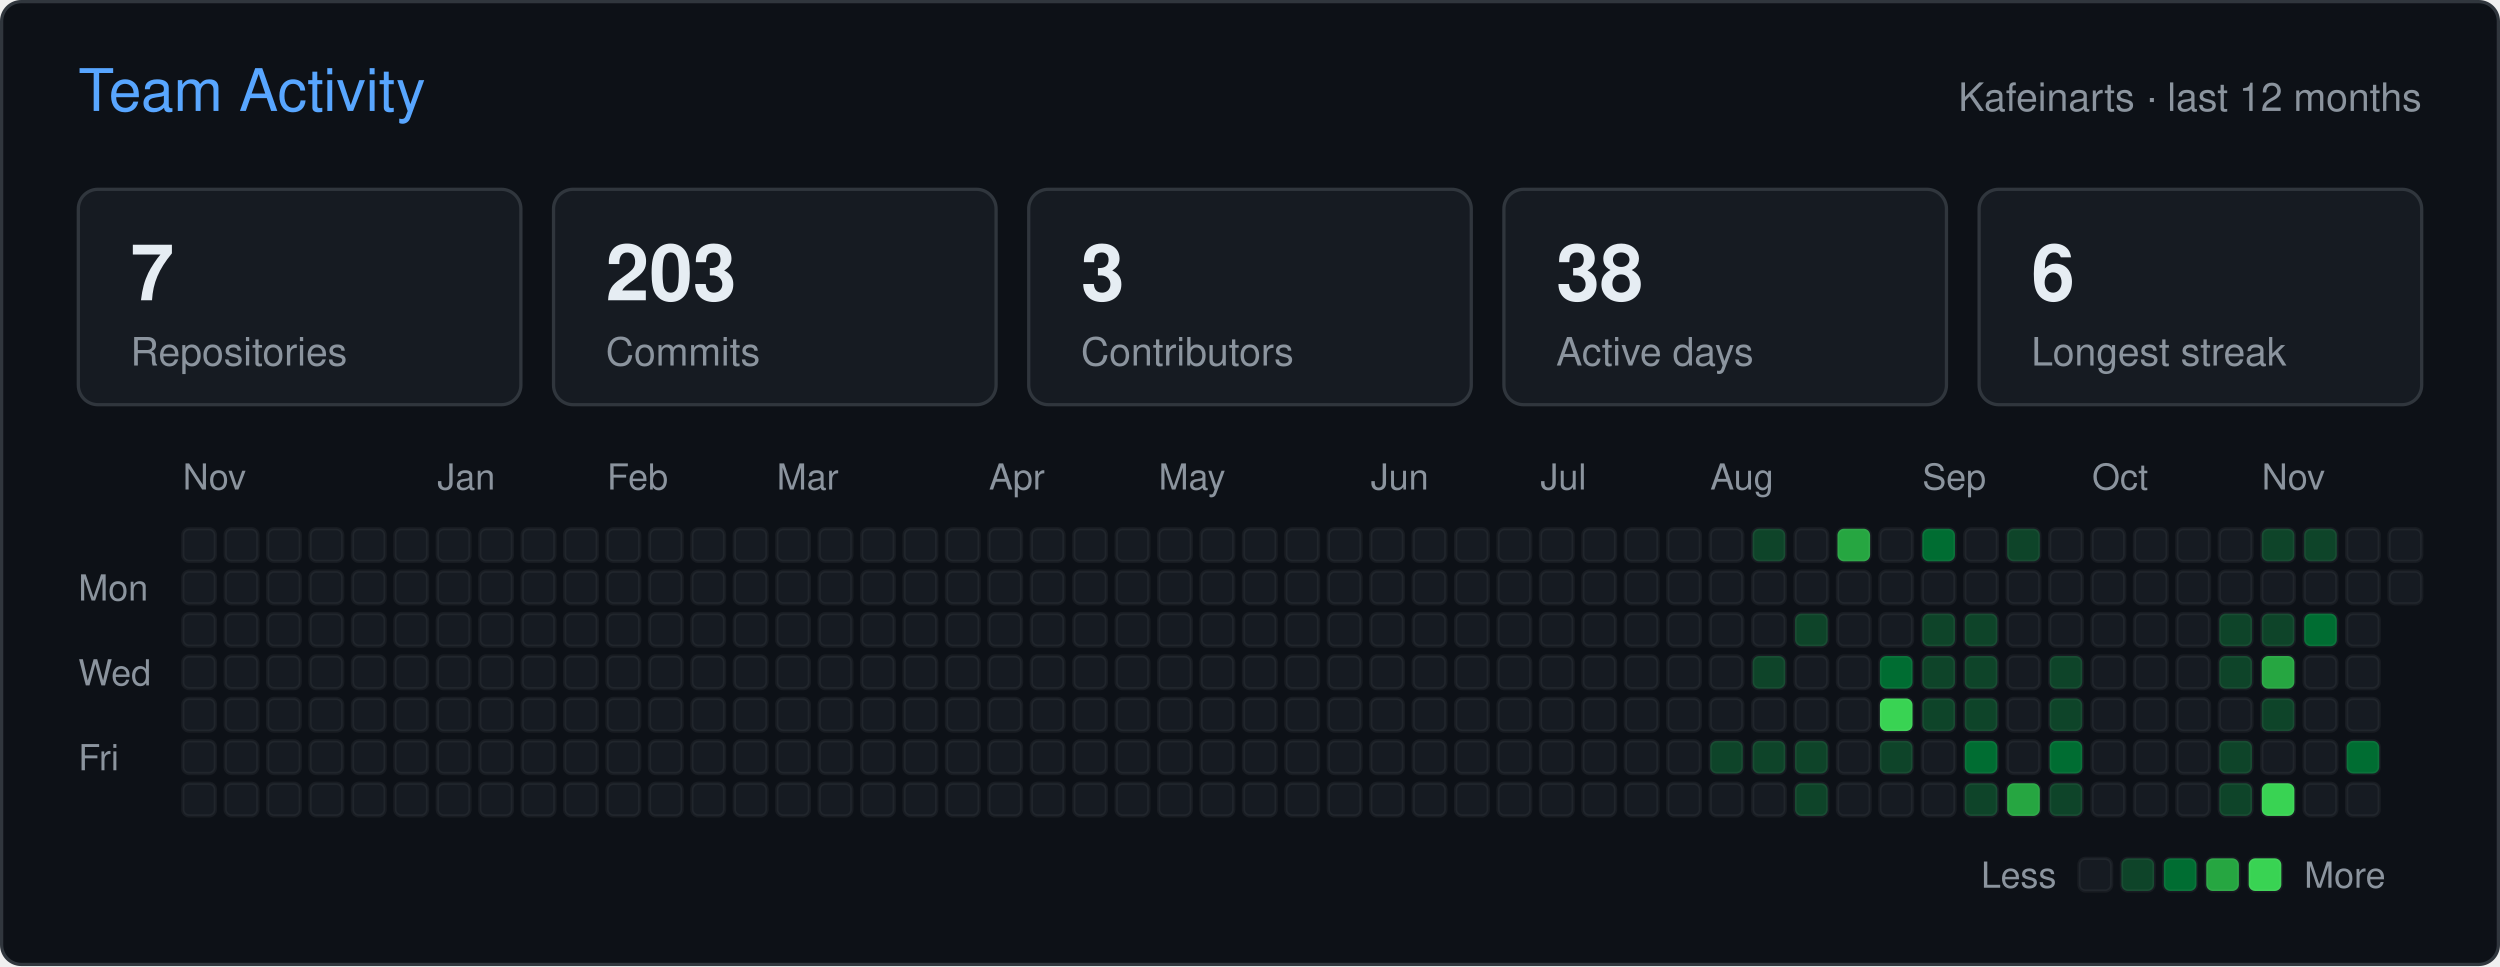
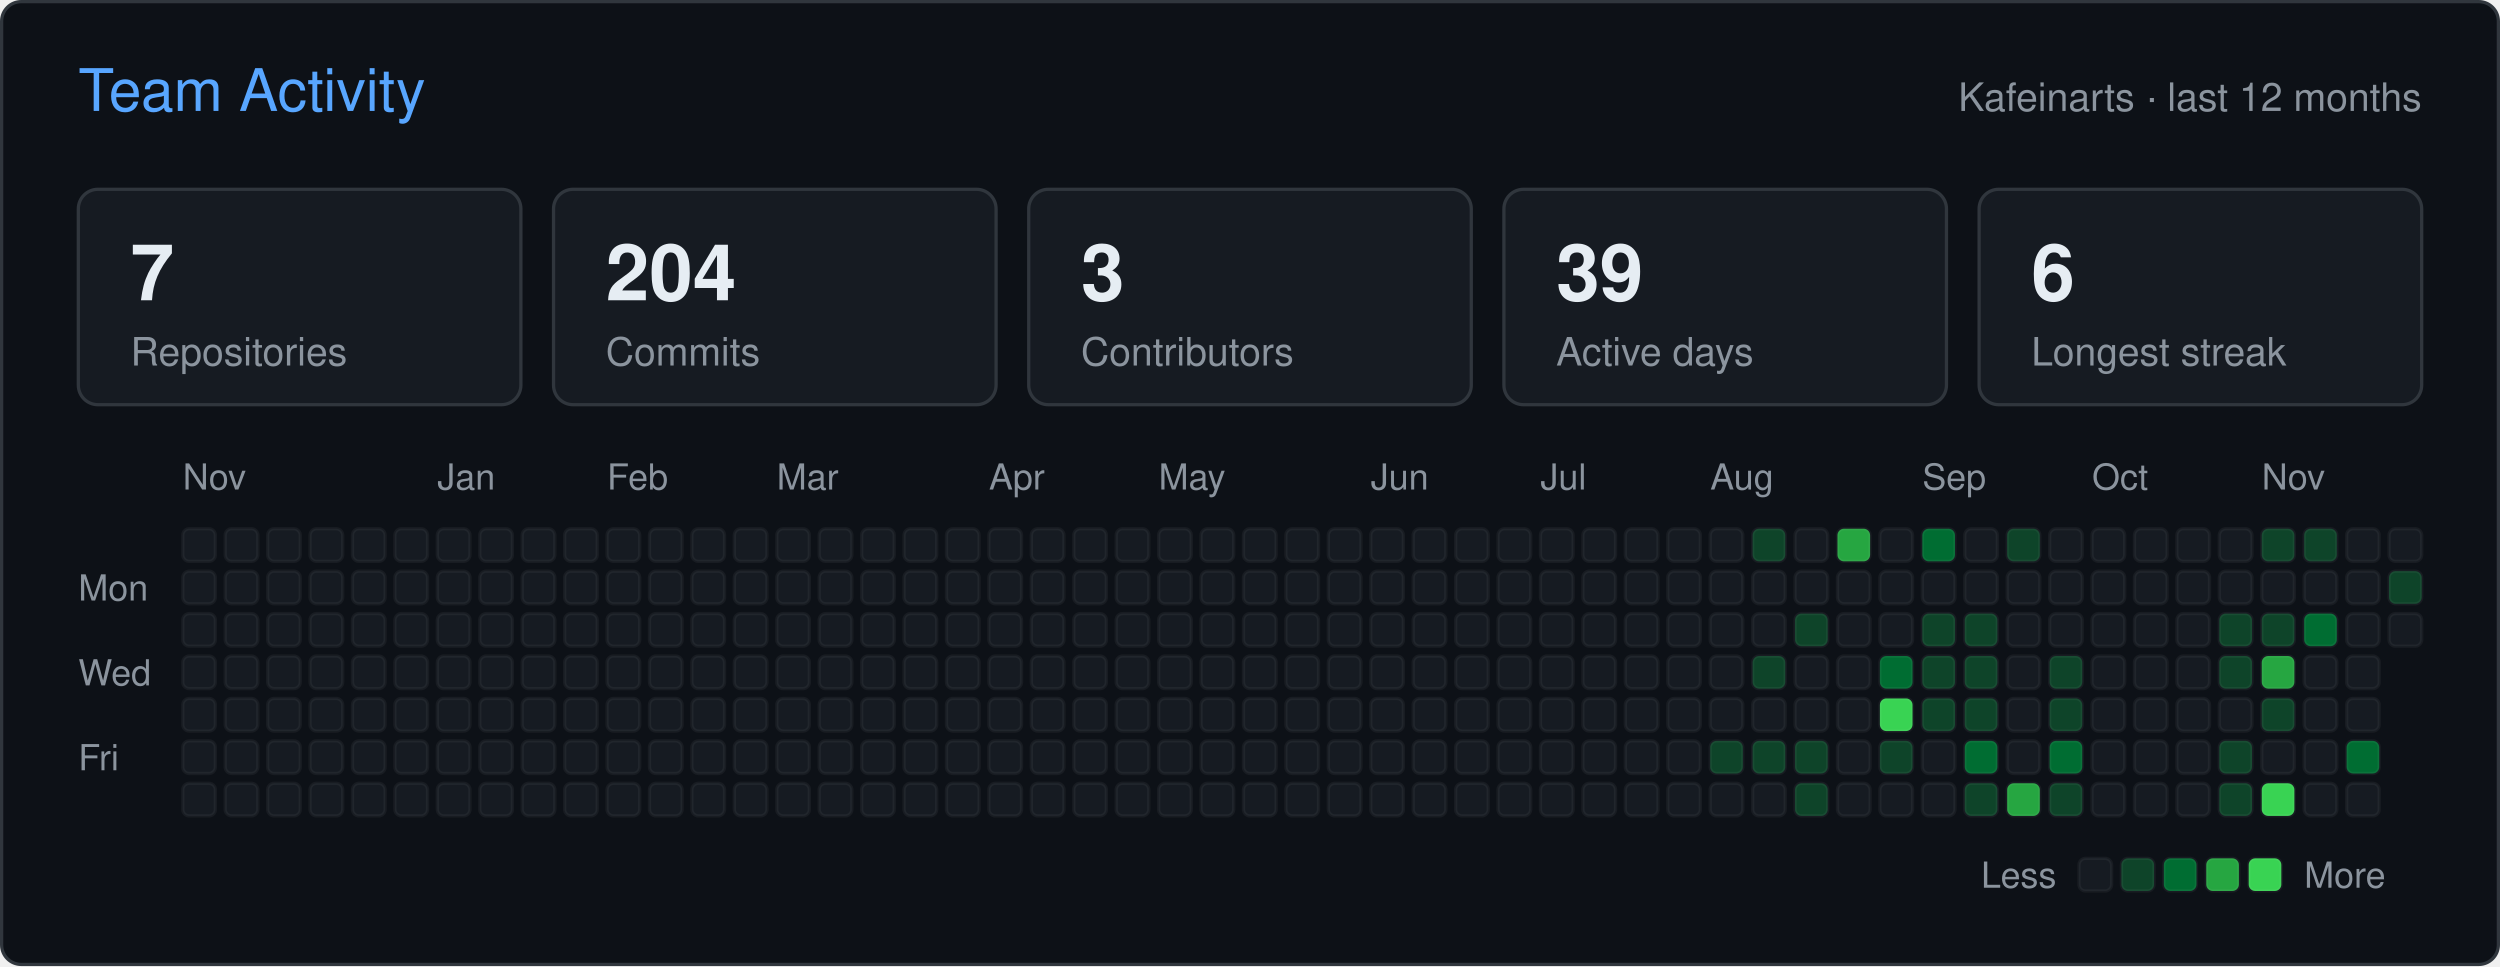
<svg xmlns="http://www.w3.org/2000/svg" width="766" height="296" viewBox="0 0 766 296" role="img" aria-label="Team activity of Kafeinarts">
  <rect x="0.5" y="0.5" width="765" height="295" rx="6" fill="#0d1117" stroke="#30363d" />
  <g font-family="-apple-system,BlinkMacSystemFont,'Segoe UI',Helvetica,Arial,sans-serif">
    <text x="24" y="34" fill="#58a6ff" font-size="18">Team Activity</text>
    <text x="742" y="34" fill="#8b949e" font-size="12" text-anchor="end">Kafeinarts · last 12 months</text>
    <rect x="24" y="58" width="135.6" height="66" rx="6" fill="#161b22" stroke="#30363d" />
    <text x="40" y="92" fill="#e6edf3" font-size="24" font-weight="600">7</text>
    <text x="40" y="112" fill="#8b949e" font-size="12">Repositories</text>
    <rect x="169.6" y="58" width="135.6" height="66" rx="6" fill="#161b22" stroke="#30363d" />
-     <text x="185.6" y="92" fill="#e6edf3" font-size="24" font-weight="600">203</text>
+     <text x="185.6" y="92" fill="#e6edf3" font-size="24" font-weight="600">204</text>
    <text x="185.6" y="112" fill="#8b949e" font-size="12">Commits</text>
    <rect x="315.2" y="58" width="135.6" height="66" rx="6" fill="#161b22" stroke="#30363d" />
    <text x="331.2" y="92" fill="#e6edf3" font-size="24" font-weight="600">3</text>
    <text x="331.2" y="112" fill="#8b949e" font-size="12">Contributors</text>
    <rect x="460.8" y="58" width="135.6" height="66" rx="6" fill="#161b22" stroke="#30363d" />
-     <text x="476.8" y="92" fill="#e6edf3" font-size="24" font-weight="600">38</text>
+     <text x="476.8" y="92" fill="#e6edf3" font-size="24" font-weight="600">39</text>
    <text x="476.8" y="112" fill="#8b949e" font-size="12">Active days</text>
    <rect x="606.4" y="58" width="135.6" height="66" rx="6" fill="#161b22" stroke="#30363d" />
    <text x="622.4" y="92" fill="#e6edf3" font-size="24" font-weight="600">6</text>
    <text x="622.4" y="112" fill="#8b949e" font-size="12">Longest streak</text>
    <text x="56" y="150" fill="#8b949e" font-size="11">Nov</text>
    <text x="134" y="150" fill="#8b949e" font-size="11">Jan</text>
    <text x="186" y="150" fill="#8b949e" font-size="11">Feb</text>
    <text x="238" y="150" fill="#8b949e" font-size="11">Mar</text>
    <text x="303" y="150" fill="#8b949e" font-size="11">Apr</text>
    <text x="355" y="150" fill="#8b949e" font-size="11">May</text>
    <text x="420" y="150" fill="#8b949e" font-size="11">Jun</text>
    <text x="472" y="150" fill="#8b949e" font-size="11">Jul</text>
    <text x="524" y="150" fill="#8b949e" font-size="11">Aug</text>
    <text x="589" y="150" fill="#8b949e" font-size="11">Sep</text>
    <text x="641" y="150" fill="#8b949e" font-size="11">Oct</text>
    <text x="693" y="150" fill="#8b949e" font-size="11">Nov</text>
    <text x="24" y="184" fill="#8b949e" font-size="11">Mon</text>
    <text x="24" y="210" fill="#8b949e" font-size="11">Wed</text>
    <text x="24" y="236" fill="#8b949e" font-size="11">Fri</text>
    <rect x="56" y="162" width="10" height="10" rx="2" fill="#161b22" stroke="#ffffff" stroke-opacity="0.05" />
    <rect x="56" y="175" width="10" height="10" rx="2" fill="#161b22" stroke="#ffffff" stroke-opacity="0.05" />
    <rect x="56" y="188" width="10" height="10" rx="2" fill="#161b22" stroke="#ffffff" stroke-opacity="0.05" />
    <rect x="56" y="201" width="10" height="10" rx="2" fill="#161b22" stroke="#ffffff" stroke-opacity="0.05" />
    <rect x="56" y="214" width="10" height="10" rx="2" fill="#161b22" stroke="#ffffff" stroke-opacity="0.05" />
    <rect x="56" y="227" width="10" height="10" rx="2" fill="#161b22" stroke="#ffffff" stroke-opacity="0.05" />
    <rect x="56" y="240" width="10" height="10" rx="2" fill="#161b22" stroke="#ffffff" stroke-opacity="0.05" />
    <rect x="69" y="162" width="10" height="10" rx="2" fill="#161b22" stroke="#ffffff" stroke-opacity="0.05" />
    <rect x="69" y="175" width="10" height="10" rx="2" fill="#161b22" stroke="#ffffff" stroke-opacity="0.05" />
    <rect x="69" y="188" width="10" height="10" rx="2" fill="#161b22" stroke="#ffffff" stroke-opacity="0.05" />
    <rect x="69" y="201" width="10" height="10" rx="2" fill="#161b22" stroke="#ffffff" stroke-opacity="0.05" />
    <rect x="69" y="214" width="10" height="10" rx="2" fill="#161b22" stroke="#ffffff" stroke-opacity="0.05" />
    <rect x="69" y="227" width="10" height="10" rx="2" fill="#161b22" stroke="#ffffff" stroke-opacity="0.05" />
    <rect x="69" y="240" width="10" height="10" rx="2" fill="#161b22" stroke="#ffffff" stroke-opacity="0.05" />
    <rect x="82" y="162" width="10" height="10" rx="2" fill="#161b22" stroke="#ffffff" stroke-opacity="0.05" />
    <rect x="82" y="175" width="10" height="10" rx="2" fill="#161b22" stroke="#ffffff" stroke-opacity="0.05" />
    <rect x="82" y="188" width="10" height="10" rx="2" fill="#161b22" stroke="#ffffff" stroke-opacity="0.05" />
    <rect x="82" y="201" width="10" height="10" rx="2" fill="#161b22" stroke="#ffffff" stroke-opacity="0.05" />
    <rect x="82" y="214" width="10" height="10" rx="2" fill="#161b22" stroke="#ffffff" stroke-opacity="0.05" />
    <rect x="82" y="227" width="10" height="10" rx="2" fill="#161b22" stroke="#ffffff" stroke-opacity="0.05" />
    <rect x="82" y="240" width="10" height="10" rx="2" fill="#161b22" stroke="#ffffff" stroke-opacity="0.05" />
    <rect x="95" y="162" width="10" height="10" rx="2" fill="#161b22" stroke="#ffffff" stroke-opacity="0.05" />
    <rect x="95" y="175" width="10" height="10" rx="2" fill="#161b22" stroke="#ffffff" stroke-opacity="0.05" />
    <rect x="95" y="188" width="10" height="10" rx="2" fill="#161b22" stroke="#ffffff" stroke-opacity="0.05" />
    <rect x="95" y="201" width="10" height="10" rx="2" fill="#161b22" stroke="#ffffff" stroke-opacity="0.05" />
    <rect x="95" y="214" width="10" height="10" rx="2" fill="#161b22" stroke="#ffffff" stroke-opacity="0.05" />
    <rect x="95" y="227" width="10" height="10" rx="2" fill="#161b22" stroke="#ffffff" stroke-opacity="0.05" />
    <rect x="95" y="240" width="10" height="10" rx="2" fill="#161b22" stroke="#ffffff" stroke-opacity="0.05" />
    <rect x="108" y="162" width="10" height="10" rx="2" fill="#161b22" stroke="#ffffff" stroke-opacity="0.05" />
    <rect x="108" y="175" width="10" height="10" rx="2" fill="#161b22" stroke="#ffffff" stroke-opacity="0.05" />
    <rect x="108" y="188" width="10" height="10" rx="2" fill="#161b22" stroke="#ffffff" stroke-opacity="0.05" />
    <rect x="108" y="201" width="10" height="10" rx="2" fill="#161b22" stroke="#ffffff" stroke-opacity="0.05" />
    <rect x="108" y="214" width="10" height="10" rx="2" fill="#161b22" stroke="#ffffff" stroke-opacity="0.05" />
    <rect x="108" y="227" width="10" height="10" rx="2" fill="#161b22" stroke="#ffffff" stroke-opacity="0.05" />
    <rect x="108" y="240" width="10" height="10" rx="2" fill="#161b22" stroke="#ffffff" stroke-opacity="0.05" />
    <rect x="121" y="162" width="10" height="10" rx="2" fill="#161b22" stroke="#ffffff" stroke-opacity="0.05" />
    <rect x="121" y="175" width="10" height="10" rx="2" fill="#161b22" stroke="#ffffff" stroke-opacity="0.05" />
    <rect x="121" y="188" width="10" height="10" rx="2" fill="#161b22" stroke="#ffffff" stroke-opacity="0.05" />
    <rect x="121" y="201" width="10" height="10" rx="2" fill="#161b22" stroke="#ffffff" stroke-opacity="0.05" />
    <rect x="121" y="214" width="10" height="10" rx="2" fill="#161b22" stroke="#ffffff" stroke-opacity="0.05" />
    <rect x="121" y="227" width="10" height="10" rx="2" fill="#161b22" stroke="#ffffff" stroke-opacity="0.05" />
    <rect x="121" y="240" width="10" height="10" rx="2" fill="#161b22" stroke="#ffffff" stroke-opacity="0.05" />
    <rect x="134" y="162" width="10" height="10" rx="2" fill="#161b22" stroke="#ffffff" stroke-opacity="0.05" />
    <rect x="134" y="175" width="10" height="10" rx="2" fill="#161b22" stroke="#ffffff" stroke-opacity="0.05" />
    <rect x="134" y="188" width="10" height="10" rx="2" fill="#161b22" stroke="#ffffff" stroke-opacity="0.05" />
    <rect x="134" y="201" width="10" height="10" rx="2" fill="#161b22" stroke="#ffffff" stroke-opacity="0.05" />
    <rect x="134" y="214" width="10" height="10" rx="2" fill="#161b22" stroke="#ffffff" stroke-opacity="0.05" />
    <rect x="134" y="227" width="10" height="10" rx="2" fill="#161b22" stroke="#ffffff" stroke-opacity="0.05" />
    <rect x="134" y="240" width="10" height="10" rx="2" fill="#161b22" stroke="#ffffff" stroke-opacity="0.05" />
    <rect x="147" y="162" width="10" height="10" rx="2" fill="#161b22" stroke="#ffffff" stroke-opacity="0.05" />
    <rect x="147" y="175" width="10" height="10" rx="2" fill="#161b22" stroke="#ffffff" stroke-opacity="0.05" />
    <rect x="147" y="188" width="10" height="10" rx="2" fill="#161b22" stroke="#ffffff" stroke-opacity="0.05" />
    <rect x="147" y="201" width="10" height="10" rx="2" fill="#161b22" stroke="#ffffff" stroke-opacity="0.05" />
    <rect x="147" y="214" width="10" height="10" rx="2" fill="#161b22" stroke="#ffffff" stroke-opacity="0.05" />
    <rect x="147" y="227" width="10" height="10" rx="2" fill="#161b22" stroke="#ffffff" stroke-opacity="0.05" />
    <rect x="147" y="240" width="10" height="10" rx="2" fill="#161b22" stroke="#ffffff" stroke-opacity="0.05" />
    <rect x="160" y="162" width="10" height="10" rx="2" fill="#161b22" stroke="#ffffff" stroke-opacity="0.05" />
    <rect x="160" y="175" width="10" height="10" rx="2" fill="#161b22" stroke="#ffffff" stroke-opacity="0.05" />
    <rect x="160" y="188" width="10" height="10" rx="2" fill="#161b22" stroke="#ffffff" stroke-opacity="0.05" />
    <rect x="160" y="201" width="10" height="10" rx="2" fill="#161b22" stroke="#ffffff" stroke-opacity="0.05" />
    <rect x="160" y="214" width="10" height="10" rx="2" fill="#161b22" stroke="#ffffff" stroke-opacity="0.05" />
    <rect x="160" y="227" width="10" height="10" rx="2" fill="#161b22" stroke="#ffffff" stroke-opacity="0.05" />
    <rect x="160" y="240" width="10" height="10" rx="2" fill="#161b22" stroke="#ffffff" stroke-opacity="0.05" />
    <rect x="173" y="162" width="10" height="10" rx="2" fill="#161b22" stroke="#ffffff" stroke-opacity="0.05" />
    <rect x="173" y="175" width="10" height="10" rx="2" fill="#161b22" stroke="#ffffff" stroke-opacity="0.05" />
    <rect x="173" y="188" width="10" height="10" rx="2" fill="#161b22" stroke="#ffffff" stroke-opacity="0.05" />
    <rect x="173" y="201" width="10" height="10" rx="2" fill="#161b22" stroke="#ffffff" stroke-opacity="0.05" />
    <rect x="173" y="214" width="10" height="10" rx="2" fill="#161b22" stroke="#ffffff" stroke-opacity="0.05" />
    <rect x="173" y="227" width="10" height="10" rx="2" fill="#161b22" stroke="#ffffff" stroke-opacity="0.05" />
    <rect x="173" y="240" width="10" height="10" rx="2" fill="#161b22" stroke="#ffffff" stroke-opacity="0.05" />
    <rect x="186" y="162" width="10" height="10" rx="2" fill="#161b22" stroke="#ffffff" stroke-opacity="0.05" />
    <rect x="186" y="175" width="10" height="10" rx="2" fill="#161b22" stroke="#ffffff" stroke-opacity="0.05" />
    <rect x="186" y="188" width="10" height="10" rx="2" fill="#161b22" stroke="#ffffff" stroke-opacity="0.05" />
    <rect x="186" y="201" width="10" height="10" rx="2" fill="#161b22" stroke="#ffffff" stroke-opacity="0.05" />
    <rect x="186" y="214" width="10" height="10" rx="2" fill="#161b22" stroke="#ffffff" stroke-opacity="0.05" />
    <rect x="186" y="227" width="10" height="10" rx="2" fill="#161b22" stroke="#ffffff" stroke-opacity="0.05" />
    <rect x="186" y="240" width="10" height="10" rx="2" fill="#161b22" stroke="#ffffff" stroke-opacity="0.05" />
    <rect x="199" y="162" width="10" height="10" rx="2" fill="#161b22" stroke="#ffffff" stroke-opacity="0.05" />
    <rect x="199" y="175" width="10" height="10" rx="2" fill="#161b22" stroke="#ffffff" stroke-opacity="0.05" />
    <rect x="199" y="188" width="10" height="10" rx="2" fill="#161b22" stroke="#ffffff" stroke-opacity="0.05" />
    <rect x="199" y="201" width="10" height="10" rx="2" fill="#161b22" stroke="#ffffff" stroke-opacity="0.05" />
    <rect x="199" y="214" width="10" height="10" rx="2" fill="#161b22" stroke="#ffffff" stroke-opacity="0.05" />
    <rect x="199" y="227" width="10" height="10" rx="2" fill="#161b22" stroke="#ffffff" stroke-opacity="0.05" />
    <rect x="199" y="240" width="10" height="10" rx="2" fill="#161b22" stroke="#ffffff" stroke-opacity="0.05" />
    <rect x="212" y="162" width="10" height="10" rx="2" fill="#161b22" stroke="#ffffff" stroke-opacity="0.05" />
    <rect x="212" y="175" width="10" height="10" rx="2" fill="#161b22" stroke="#ffffff" stroke-opacity="0.05" />
    <rect x="212" y="188" width="10" height="10" rx="2" fill="#161b22" stroke="#ffffff" stroke-opacity="0.05" />
    <rect x="212" y="201" width="10" height="10" rx="2" fill="#161b22" stroke="#ffffff" stroke-opacity="0.05" />
    <rect x="212" y="214" width="10" height="10" rx="2" fill="#161b22" stroke="#ffffff" stroke-opacity="0.05" />
    <rect x="212" y="227" width="10" height="10" rx="2" fill="#161b22" stroke="#ffffff" stroke-opacity="0.05" />
    <rect x="212" y="240" width="10" height="10" rx="2" fill="#161b22" stroke="#ffffff" stroke-opacity="0.05" />
    <rect x="225" y="162" width="10" height="10" rx="2" fill="#161b22" stroke="#ffffff" stroke-opacity="0.05" />
    <rect x="225" y="175" width="10" height="10" rx="2" fill="#161b22" stroke="#ffffff" stroke-opacity="0.05" />
    <rect x="225" y="188" width="10" height="10" rx="2" fill="#161b22" stroke="#ffffff" stroke-opacity="0.05" />
    <rect x="225" y="201" width="10" height="10" rx="2" fill="#161b22" stroke="#ffffff" stroke-opacity="0.05" />
    <rect x="225" y="214" width="10" height="10" rx="2" fill="#161b22" stroke="#ffffff" stroke-opacity="0.05" />
    <rect x="225" y="227" width="10" height="10" rx="2" fill="#161b22" stroke="#ffffff" stroke-opacity="0.05" />
    <rect x="225" y="240" width="10" height="10" rx="2" fill="#161b22" stroke="#ffffff" stroke-opacity="0.05" />
    <rect x="238" y="162" width="10" height="10" rx="2" fill="#161b22" stroke="#ffffff" stroke-opacity="0.05" />
    <rect x="238" y="175" width="10" height="10" rx="2" fill="#161b22" stroke="#ffffff" stroke-opacity="0.05" />
    <rect x="238" y="188" width="10" height="10" rx="2" fill="#161b22" stroke="#ffffff" stroke-opacity="0.05" />
    <rect x="238" y="201" width="10" height="10" rx="2" fill="#161b22" stroke="#ffffff" stroke-opacity="0.05" />
    <rect x="238" y="214" width="10" height="10" rx="2" fill="#161b22" stroke="#ffffff" stroke-opacity="0.05" />
    <rect x="238" y="227" width="10" height="10" rx="2" fill="#161b22" stroke="#ffffff" stroke-opacity="0.05" />
    <rect x="238" y="240" width="10" height="10" rx="2" fill="#161b22" stroke="#ffffff" stroke-opacity="0.05" />
    <rect x="251" y="162" width="10" height="10" rx="2" fill="#161b22" stroke="#ffffff" stroke-opacity="0.05" />
    <rect x="251" y="175" width="10" height="10" rx="2" fill="#161b22" stroke="#ffffff" stroke-opacity="0.05" />
    <rect x="251" y="188" width="10" height="10" rx="2" fill="#161b22" stroke="#ffffff" stroke-opacity="0.05" />
    <rect x="251" y="201" width="10" height="10" rx="2" fill="#161b22" stroke="#ffffff" stroke-opacity="0.05" />
    <rect x="251" y="214" width="10" height="10" rx="2" fill="#161b22" stroke="#ffffff" stroke-opacity="0.05" />
    <rect x="251" y="227" width="10" height="10" rx="2" fill="#161b22" stroke="#ffffff" stroke-opacity="0.05" />
    <rect x="251" y="240" width="10" height="10" rx="2" fill="#161b22" stroke="#ffffff" stroke-opacity="0.05" />
    <rect x="264" y="162" width="10" height="10" rx="2" fill="#161b22" stroke="#ffffff" stroke-opacity="0.05" />
    <rect x="264" y="175" width="10" height="10" rx="2" fill="#161b22" stroke="#ffffff" stroke-opacity="0.05" />
    <rect x="264" y="188" width="10" height="10" rx="2" fill="#161b22" stroke="#ffffff" stroke-opacity="0.05" />
    <rect x="264" y="201" width="10" height="10" rx="2" fill="#161b22" stroke="#ffffff" stroke-opacity="0.05" />
    <rect x="264" y="214" width="10" height="10" rx="2" fill="#161b22" stroke="#ffffff" stroke-opacity="0.05" />
    <rect x="264" y="227" width="10" height="10" rx="2" fill="#161b22" stroke="#ffffff" stroke-opacity="0.05" />
    <rect x="264" y="240" width="10" height="10" rx="2" fill="#161b22" stroke="#ffffff" stroke-opacity="0.05" />
    <rect x="277" y="162" width="10" height="10" rx="2" fill="#161b22" stroke="#ffffff" stroke-opacity="0.05" />
    <rect x="277" y="175" width="10" height="10" rx="2" fill="#161b22" stroke="#ffffff" stroke-opacity="0.05" />
    <rect x="277" y="188" width="10" height="10" rx="2" fill="#161b22" stroke="#ffffff" stroke-opacity="0.05" />
    <rect x="277" y="201" width="10" height="10" rx="2" fill="#161b22" stroke="#ffffff" stroke-opacity="0.05" />
    <rect x="277" y="214" width="10" height="10" rx="2" fill="#161b22" stroke="#ffffff" stroke-opacity="0.05" />
    <rect x="277" y="227" width="10" height="10" rx="2" fill="#161b22" stroke="#ffffff" stroke-opacity="0.05" />
    <rect x="277" y="240" width="10" height="10" rx="2" fill="#161b22" stroke="#ffffff" stroke-opacity="0.05" />
    <rect x="290" y="162" width="10" height="10" rx="2" fill="#161b22" stroke="#ffffff" stroke-opacity="0.05" />
    <rect x="290" y="175" width="10" height="10" rx="2" fill="#161b22" stroke="#ffffff" stroke-opacity="0.05" />
    <rect x="290" y="188" width="10" height="10" rx="2" fill="#161b22" stroke="#ffffff" stroke-opacity="0.05" />
    <rect x="290" y="201" width="10" height="10" rx="2" fill="#161b22" stroke="#ffffff" stroke-opacity="0.05" />
    <rect x="290" y="214" width="10" height="10" rx="2" fill="#161b22" stroke="#ffffff" stroke-opacity="0.05" />
    <rect x="290" y="227" width="10" height="10" rx="2" fill="#161b22" stroke="#ffffff" stroke-opacity="0.05" />
    <rect x="290" y="240" width="10" height="10" rx="2" fill="#161b22" stroke="#ffffff" stroke-opacity="0.05" />
    <rect x="303" y="162" width="10" height="10" rx="2" fill="#161b22" stroke="#ffffff" stroke-opacity="0.05" />
    <rect x="303" y="175" width="10" height="10" rx="2" fill="#161b22" stroke="#ffffff" stroke-opacity="0.05" />
    <rect x="303" y="188" width="10" height="10" rx="2" fill="#161b22" stroke="#ffffff" stroke-opacity="0.05" />
    <rect x="303" y="201" width="10" height="10" rx="2" fill="#161b22" stroke="#ffffff" stroke-opacity="0.05" />
    <rect x="303" y="214" width="10" height="10" rx="2" fill="#161b22" stroke="#ffffff" stroke-opacity="0.05" />
    <rect x="303" y="227" width="10" height="10" rx="2" fill="#161b22" stroke="#ffffff" stroke-opacity="0.05" />
    <rect x="303" y="240" width="10" height="10" rx="2" fill="#161b22" stroke="#ffffff" stroke-opacity="0.05" />
    <rect x="316" y="162" width="10" height="10" rx="2" fill="#161b22" stroke="#ffffff" stroke-opacity="0.05" />
    <rect x="316" y="175" width="10" height="10" rx="2" fill="#161b22" stroke="#ffffff" stroke-opacity="0.05" />
    <rect x="316" y="188" width="10" height="10" rx="2" fill="#161b22" stroke="#ffffff" stroke-opacity="0.05" />
    <rect x="316" y="201" width="10" height="10" rx="2" fill="#161b22" stroke="#ffffff" stroke-opacity="0.05" />
    <rect x="316" y="214" width="10" height="10" rx="2" fill="#161b22" stroke="#ffffff" stroke-opacity="0.05" />
    <rect x="316" y="227" width="10" height="10" rx="2" fill="#161b22" stroke="#ffffff" stroke-opacity="0.05" />
    <rect x="316" y="240" width="10" height="10" rx="2" fill="#161b22" stroke="#ffffff" stroke-opacity="0.05" />
    <rect x="329" y="162" width="10" height="10" rx="2" fill="#161b22" stroke="#ffffff" stroke-opacity="0.05" />
    <rect x="329" y="175" width="10" height="10" rx="2" fill="#161b22" stroke="#ffffff" stroke-opacity="0.05" />
    <rect x="329" y="188" width="10" height="10" rx="2" fill="#161b22" stroke="#ffffff" stroke-opacity="0.05" />
    <rect x="329" y="201" width="10" height="10" rx="2" fill="#161b22" stroke="#ffffff" stroke-opacity="0.05" />
    <rect x="329" y="214" width="10" height="10" rx="2" fill="#161b22" stroke="#ffffff" stroke-opacity="0.05" />
    <rect x="329" y="227" width="10" height="10" rx="2" fill="#161b22" stroke="#ffffff" stroke-opacity="0.05" />
    <rect x="329" y="240" width="10" height="10" rx="2" fill="#161b22" stroke="#ffffff" stroke-opacity="0.05" />
    <rect x="342" y="162" width="10" height="10" rx="2" fill="#161b22" stroke="#ffffff" stroke-opacity="0.05" />
    <rect x="342" y="175" width="10" height="10" rx="2" fill="#161b22" stroke="#ffffff" stroke-opacity="0.05" />
    <rect x="342" y="188" width="10" height="10" rx="2" fill="#161b22" stroke="#ffffff" stroke-opacity="0.05" />
    <rect x="342" y="201" width="10" height="10" rx="2" fill="#161b22" stroke="#ffffff" stroke-opacity="0.05" />
    <rect x="342" y="214" width="10" height="10" rx="2" fill="#161b22" stroke="#ffffff" stroke-opacity="0.05" />
    <rect x="342" y="227" width="10" height="10" rx="2" fill="#161b22" stroke="#ffffff" stroke-opacity="0.05" />
    <rect x="342" y="240" width="10" height="10" rx="2" fill="#161b22" stroke="#ffffff" stroke-opacity="0.05" />
    <rect x="355" y="162" width="10" height="10" rx="2" fill="#161b22" stroke="#ffffff" stroke-opacity="0.05" />
    <rect x="355" y="175" width="10" height="10" rx="2" fill="#161b22" stroke="#ffffff" stroke-opacity="0.05" />
    <rect x="355" y="188" width="10" height="10" rx="2" fill="#161b22" stroke="#ffffff" stroke-opacity="0.05" />
    <rect x="355" y="201" width="10" height="10" rx="2" fill="#161b22" stroke="#ffffff" stroke-opacity="0.05" />
    <rect x="355" y="214" width="10" height="10" rx="2" fill="#161b22" stroke="#ffffff" stroke-opacity="0.05" />
    <rect x="355" y="227" width="10" height="10" rx="2" fill="#161b22" stroke="#ffffff" stroke-opacity="0.05" />
    <rect x="355" y="240" width="10" height="10" rx="2" fill="#161b22" stroke="#ffffff" stroke-opacity="0.05" />
    <rect x="368" y="162" width="10" height="10" rx="2" fill="#161b22" stroke="#ffffff" stroke-opacity="0.05" />
    <rect x="368" y="175" width="10" height="10" rx="2" fill="#161b22" stroke="#ffffff" stroke-opacity="0.05" />
    <rect x="368" y="188" width="10" height="10" rx="2" fill="#161b22" stroke="#ffffff" stroke-opacity="0.05" />
    <rect x="368" y="201" width="10" height="10" rx="2" fill="#161b22" stroke="#ffffff" stroke-opacity="0.05" />
    <rect x="368" y="214" width="10" height="10" rx="2" fill="#161b22" stroke="#ffffff" stroke-opacity="0.05" />
    <rect x="368" y="227" width="10" height="10" rx="2" fill="#161b22" stroke="#ffffff" stroke-opacity="0.05" />
    <rect x="368" y="240" width="10" height="10" rx="2" fill="#161b22" stroke="#ffffff" stroke-opacity="0.05" />
    <rect x="381" y="162" width="10" height="10" rx="2" fill="#161b22" stroke="#ffffff" stroke-opacity="0.05" />
    <rect x="381" y="175" width="10" height="10" rx="2" fill="#161b22" stroke="#ffffff" stroke-opacity="0.05" />
    <rect x="381" y="188" width="10" height="10" rx="2" fill="#161b22" stroke="#ffffff" stroke-opacity="0.05" />
    <rect x="381" y="201" width="10" height="10" rx="2" fill="#161b22" stroke="#ffffff" stroke-opacity="0.05" />
    <rect x="381" y="214" width="10" height="10" rx="2" fill="#161b22" stroke="#ffffff" stroke-opacity="0.05" />
    <rect x="381" y="227" width="10" height="10" rx="2" fill="#161b22" stroke="#ffffff" stroke-opacity="0.05" />
    <rect x="381" y="240" width="10" height="10" rx="2" fill="#161b22" stroke="#ffffff" stroke-opacity="0.05" />
    <rect x="394" y="162" width="10" height="10" rx="2" fill="#161b22" stroke="#ffffff" stroke-opacity="0.05" />
    <rect x="394" y="175" width="10" height="10" rx="2" fill="#161b22" stroke="#ffffff" stroke-opacity="0.05" />
    <rect x="394" y="188" width="10" height="10" rx="2" fill="#161b22" stroke="#ffffff" stroke-opacity="0.05" />
    <rect x="394" y="201" width="10" height="10" rx="2" fill="#161b22" stroke="#ffffff" stroke-opacity="0.05" />
    <rect x="394" y="214" width="10" height="10" rx="2" fill="#161b22" stroke="#ffffff" stroke-opacity="0.05" />
    <rect x="394" y="227" width="10" height="10" rx="2" fill="#161b22" stroke="#ffffff" stroke-opacity="0.05" />
    <rect x="394" y="240" width="10" height="10" rx="2" fill="#161b22" stroke="#ffffff" stroke-opacity="0.05" />
    <rect x="407" y="162" width="10" height="10" rx="2" fill="#161b22" stroke="#ffffff" stroke-opacity="0.05" />
    <rect x="407" y="175" width="10" height="10" rx="2" fill="#161b22" stroke="#ffffff" stroke-opacity="0.05" />
    <rect x="407" y="188" width="10" height="10" rx="2" fill="#161b22" stroke="#ffffff" stroke-opacity="0.05" />
    <rect x="407" y="201" width="10" height="10" rx="2" fill="#161b22" stroke="#ffffff" stroke-opacity="0.05" />
    <rect x="407" y="214" width="10" height="10" rx="2" fill="#161b22" stroke="#ffffff" stroke-opacity="0.05" />
    <rect x="407" y="227" width="10" height="10" rx="2" fill="#161b22" stroke="#ffffff" stroke-opacity="0.05" />
    <rect x="407" y="240" width="10" height="10" rx="2" fill="#161b22" stroke="#ffffff" stroke-opacity="0.05" />
    <rect x="420" y="162" width="10" height="10" rx="2" fill="#161b22" stroke="#ffffff" stroke-opacity="0.05" />
    <rect x="420" y="175" width="10" height="10" rx="2" fill="#161b22" stroke="#ffffff" stroke-opacity="0.05" />
    <rect x="420" y="188" width="10" height="10" rx="2" fill="#161b22" stroke="#ffffff" stroke-opacity="0.05" />
    <rect x="420" y="201" width="10" height="10" rx="2" fill="#161b22" stroke="#ffffff" stroke-opacity="0.05" />
    <rect x="420" y="214" width="10" height="10" rx="2" fill="#161b22" stroke="#ffffff" stroke-opacity="0.05" />
    <rect x="420" y="227" width="10" height="10" rx="2" fill="#161b22" stroke="#ffffff" stroke-opacity="0.05" />
    <rect x="420" y="240" width="10" height="10" rx="2" fill="#161b22" stroke="#ffffff" stroke-opacity="0.05" />
    <rect x="433" y="162" width="10" height="10" rx="2" fill="#161b22" stroke="#ffffff" stroke-opacity="0.05" />
    <rect x="433" y="175" width="10" height="10" rx="2" fill="#161b22" stroke="#ffffff" stroke-opacity="0.05" />
    <rect x="433" y="188" width="10" height="10" rx="2" fill="#161b22" stroke="#ffffff" stroke-opacity="0.05" />
    <rect x="433" y="201" width="10" height="10" rx="2" fill="#161b22" stroke="#ffffff" stroke-opacity="0.05" />
    <rect x="433" y="214" width="10" height="10" rx="2" fill="#161b22" stroke="#ffffff" stroke-opacity="0.05" />
    <rect x="433" y="227" width="10" height="10" rx="2" fill="#161b22" stroke="#ffffff" stroke-opacity="0.05" />
    <rect x="433" y="240" width="10" height="10" rx="2" fill="#161b22" stroke="#ffffff" stroke-opacity="0.05" />
    <rect x="446" y="162" width="10" height="10" rx="2" fill="#161b22" stroke="#ffffff" stroke-opacity="0.05" />
    <rect x="446" y="175" width="10" height="10" rx="2" fill="#161b22" stroke="#ffffff" stroke-opacity="0.05" />
    <rect x="446" y="188" width="10" height="10" rx="2" fill="#161b22" stroke="#ffffff" stroke-opacity="0.05" />
    <rect x="446" y="201" width="10" height="10" rx="2" fill="#161b22" stroke="#ffffff" stroke-opacity="0.05" />
    <rect x="446" y="214" width="10" height="10" rx="2" fill="#161b22" stroke="#ffffff" stroke-opacity="0.05" />
    <rect x="446" y="227" width="10" height="10" rx="2" fill="#161b22" stroke="#ffffff" stroke-opacity="0.05" />
    <rect x="446" y="240" width="10" height="10" rx="2" fill="#161b22" stroke="#ffffff" stroke-opacity="0.05" />
    <rect x="459" y="162" width="10" height="10" rx="2" fill="#161b22" stroke="#ffffff" stroke-opacity="0.05" />
    <rect x="459" y="175" width="10" height="10" rx="2" fill="#161b22" stroke="#ffffff" stroke-opacity="0.05" />
    <rect x="459" y="188" width="10" height="10" rx="2" fill="#161b22" stroke="#ffffff" stroke-opacity="0.05" />
    <rect x="459" y="201" width="10" height="10" rx="2" fill="#161b22" stroke="#ffffff" stroke-opacity="0.05" />
    <rect x="459" y="214" width="10" height="10" rx="2" fill="#161b22" stroke="#ffffff" stroke-opacity="0.05" />
    <rect x="459" y="227" width="10" height="10" rx="2" fill="#161b22" stroke="#ffffff" stroke-opacity="0.05" />
    <rect x="459" y="240" width="10" height="10" rx="2" fill="#161b22" stroke="#ffffff" stroke-opacity="0.05" />
    <rect x="472" y="162" width="10" height="10" rx="2" fill="#161b22" stroke="#ffffff" stroke-opacity="0.05" />
    <rect x="472" y="175" width="10" height="10" rx="2" fill="#161b22" stroke="#ffffff" stroke-opacity="0.05" />
    <rect x="472" y="188" width="10" height="10" rx="2" fill="#161b22" stroke="#ffffff" stroke-opacity="0.05" />
    <rect x="472" y="201" width="10" height="10" rx="2" fill="#161b22" stroke="#ffffff" stroke-opacity="0.05" />
    <rect x="472" y="214" width="10" height="10" rx="2" fill="#161b22" stroke="#ffffff" stroke-opacity="0.05" />
    <rect x="472" y="227" width="10" height="10" rx="2" fill="#161b22" stroke="#ffffff" stroke-opacity="0.05" />
    <rect x="472" y="240" width="10" height="10" rx="2" fill="#161b22" stroke="#ffffff" stroke-opacity="0.05" />
    <rect x="485" y="162" width="10" height="10" rx="2" fill="#161b22" stroke="#ffffff" stroke-opacity="0.05" />
    <rect x="485" y="175" width="10" height="10" rx="2" fill="#161b22" stroke="#ffffff" stroke-opacity="0.05" />
    <rect x="485" y="188" width="10" height="10" rx="2" fill="#161b22" stroke="#ffffff" stroke-opacity="0.05" />
    <rect x="485" y="201" width="10" height="10" rx="2" fill="#161b22" stroke="#ffffff" stroke-opacity="0.05" />
    <rect x="485" y="214" width="10" height="10" rx="2" fill="#161b22" stroke="#ffffff" stroke-opacity="0.05" />
    <rect x="485" y="227" width="10" height="10" rx="2" fill="#161b22" stroke="#ffffff" stroke-opacity="0.05" />
    <rect x="485" y="240" width="10" height="10" rx="2" fill="#161b22" stroke="#ffffff" stroke-opacity="0.05" />
    <rect x="498" y="162" width="10" height="10" rx="2" fill="#161b22" stroke="#ffffff" stroke-opacity="0.05" />
    <rect x="498" y="175" width="10" height="10" rx="2" fill="#161b22" stroke="#ffffff" stroke-opacity="0.05" />
    <rect x="498" y="188" width="10" height="10" rx="2" fill="#161b22" stroke="#ffffff" stroke-opacity="0.05" />
    <rect x="498" y="201" width="10" height="10" rx="2" fill="#161b22" stroke="#ffffff" stroke-opacity="0.05" />
    <rect x="498" y="214" width="10" height="10" rx="2" fill="#161b22" stroke="#ffffff" stroke-opacity="0.05" />
    <rect x="498" y="227" width="10" height="10" rx="2" fill="#161b22" stroke="#ffffff" stroke-opacity="0.05" />
    <rect x="498" y="240" width="10" height="10" rx="2" fill="#161b22" stroke="#ffffff" stroke-opacity="0.05" />
    <rect x="511" y="162" width="10" height="10" rx="2" fill="#161b22" stroke="#ffffff" stroke-opacity="0.05" />
    <rect x="511" y="175" width="10" height="10" rx="2" fill="#161b22" stroke="#ffffff" stroke-opacity="0.05" />
    <rect x="511" y="188" width="10" height="10" rx="2" fill="#161b22" stroke="#ffffff" stroke-opacity="0.05" />
    <rect x="511" y="201" width="10" height="10" rx="2" fill="#161b22" stroke="#ffffff" stroke-opacity="0.05" />
    <rect x="511" y="214" width="10" height="10" rx="2" fill="#161b22" stroke="#ffffff" stroke-opacity="0.05" />
    <rect x="511" y="227" width="10" height="10" rx="2" fill="#161b22" stroke="#ffffff" stroke-opacity="0.05" />
    <rect x="511" y="240" width="10" height="10" rx="2" fill="#161b22" stroke="#ffffff" stroke-opacity="0.05" />
    <rect x="524" y="162" width="10" height="10" rx="2" fill="#161b22" stroke="#ffffff" stroke-opacity="0.05" />
    <rect x="524" y="175" width="10" height="10" rx="2" fill="#161b22" stroke="#ffffff" stroke-opacity="0.05" />
    <rect x="524" y="188" width="10" height="10" rx="2" fill="#161b22" stroke="#ffffff" stroke-opacity="0.05" />
    <rect x="524" y="201" width="10" height="10" rx="2" fill="#161b22" stroke="#ffffff" stroke-opacity="0.05" />
    <rect x="524" y="214" width="10" height="10" rx="2" fill="#161b22" stroke="#ffffff" stroke-opacity="0.05" />
    <rect x="524" y="227" width="10" height="10" rx="2" fill="#0e4429" stroke="#ffffff" stroke-opacity="0.05" />
    <rect x="524" y="240" width="10" height="10" rx="2" fill="#161b22" stroke="#ffffff" stroke-opacity="0.05" />
    <rect x="537" y="162" width="10" height="10" rx="2" fill="#0e4429" stroke="#ffffff" stroke-opacity="0.05" />
    <rect x="537" y="175" width="10" height="10" rx="2" fill="#161b22" stroke="#ffffff" stroke-opacity="0.05" />
    <rect x="537" y="188" width="10" height="10" rx="2" fill="#161b22" stroke="#ffffff" stroke-opacity="0.05" />
    <rect x="537" y="201" width="10" height="10" rx="2" fill="#0e4429" stroke="#ffffff" stroke-opacity="0.05" />
    <rect x="537" y="214" width="10" height="10" rx="2" fill="#161b22" stroke="#ffffff" stroke-opacity="0.05" />
    <rect x="537" y="227" width="10" height="10" rx="2" fill="#0e4429" stroke="#ffffff" stroke-opacity="0.05" />
    <rect x="537" y="240" width="10" height="10" rx="2" fill="#161b22" stroke="#ffffff" stroke-opacity="0.05" />
    <rect x="550" y="162" width="10" height="10" rx="2" fill="#161b22" stroke="#ffffff" stroke-opacity="0.05" />
    <rect x="550" y="175" width="10" height="10" rx="2" fill="#161b22" stroke="#ffffff" stroke-opacity="0.05" />
    <rect x="550" y="188" width="10" height="10" rx="2" fill="#0e4429" stroke="#ffffff" stroke-opacity="0.05" />
    <rect x="550" y="201" width="10" height="10" rx="2" fill="#161b22" stroke="#ffffff" stroke-opacity="0.05" />
    <rect x="550" y="214" width="10" height="10" rx="2" fill="#161b22" stroke="#ffffff" stroke-opacity="0.05" />
    <rect x="550" y="227" width="10" height="10" rx="2" fill="#0e4429" stroke="#ffffff" stroke-opacity="0.05" />
    <rect x="550" y="240" width="10" height="10" rx="2" fill="#0e4429" stroke="#ffffff" stroke-opacity="0.05" />
    <rect x="563" y="162" width="10" height="10" rx="2" fill="#26a641" stroke="#ffffff" stroke-opacity="0.05" />
    <rect x="563" y="175" width="10" height="10" rx="2" fill="#161b22" stroke="#ffffff" stroke-opacity="0.05" />
    <rect x="563" y="188" width="10" height="10" rx="2" fill="#161b22" stroke="#ffffff" stroke-opacity="0.05" />
    <rect x="563" y="201" width="10" height="10" rx="2" fill="#161b22" stroke="#ffffff" stroke-opacity="0.05" />
    <rect x="563" y="214" width="10" height="10" rx="2" fill="#161b22" stroke="#ffffff" stroke-opacity="0.05" />
    <rect x="563" y="227" width="10" height="10" rx="2" fill="#161b22" stroke="#ffffff" stroke-opacity="0.05" />
    <rect x="563" y="240" width="10" height="10" rx="2" fill="#161b22" stroke="#ffffff" stroke-opacity="0.05" />
    <rect x="576" y="162" width="10" height="10" rx="2" fill="#161b22" stroke="#ffffff" stroke-opacity="0.05" />
    <rect x="576" y="175" width="10" height="10" rx="2" fill="#161b22" stroke="#ffffff" stroke-opacity="0.05" />
    <rect x="576" y="188" width="10" height="10" rx="2" fill="#161b22" stroke="#ffffff" stroke-opacity="0.05" />
    <rect x="576" y="201" width="10" height="10" rx="2" fill="#006d32" stroke="#ffffff" stroke-opacity="0.05" />
    <rect x="576" y="214" width="10" height="10" rx="2" fill="#39d353" stroke="#ffffff" stroke-opacity="0.05" />
    <rect x="576" y="227" width="10" height="10" rx="2" fill="#0e4429" stroke="#ffffff" stroke-opacity="0.05" />
    <rect x="576" y="240" width="10" height="10" rx="2" fill="#161b22" stroke="#ffffff" stroke-opacity="0.05" />
    <rect x="589" y="162" width="10" height="10" rx="2" fill="#006d32" stroke="#ffffff" stroke-opacity="0.05" />
    <rect x="589" y="175" width="10" height="10" rx="2" fill="#161b22" stroke="#ffffff" stroke-opacity="0.05" />
    <rect x="589" y="188" width="10" height="10" rx="2" fill="#0e4429" stroke="#ffffff" stroke-opacity="0.05" />
    <rect x="589" y="201" width="10" height="10" rx="2" fill="#0e4429" stroke="#ffffff" stroke-opacity="0.05" />
    <rect x="589" y="214" width="10" height="10" rx="2" fill="#0e4429" stroke="#ffffff" stroke-opacity="0.05" />
    <rect x="589" y="227" width="10" height="10" rx="2" fill="#161b22" stroke="#ffffff" stroke-opacity="0.05" />
    <rect x="589" y="240" width="10" height="10" rx="2" fill="#161b22" stroke="#ffffff" stroke-opacity="0.05" />
    <rect x="602" y="162" width="10" height="10" rx="2" fill="#161b22" stroke="#ffffff" stroke-opacity="0.05" />
    <rect x="602" y="175" width="10" height="10" rx="2" fill="#161b22" stroke="#ffffff" stroke-opacity="0.05" />
    <rect x="602" y="188" width="10" height="10" rx="2" fill="#0e4429" stroke="#ffffff" stroke-opacity="0.05" />
    <rect x="602" y="201" width="10" height="10" rx="2" fill="#0e4429" stroke="#ffffff" stroke-opacity="0.05" />
    <rect x="602" y="214" width="10" height="10" rx="2" fill="#0e4429" stroke="#ffffff" stroke-opacity="0.05" />
    <rect x="602" y="227" width="10" height="10" rx="2" fill="#006d32" stroke="#ffffff" stroke-opacity="0.05" />
    <rect x="602" y="240" width="10" height="10" rx="2" fill="#0e4429" stroke="#ffffff" stroke-opacity="0.05" />
    <rect x="615" y="162" width="10" height="10" rx="2" fill="#0e4429" stroke="#ffffff" stroke-opacity="0.05" />
    <rect x="615" y="175" width="10" height="10" rx="2" fill="#161b22" stroke="#ffffff" stroke-opacity="0.05" />
    <rect x="615" y="188" width="10" height="10" rx="2" fill="#161b22" stroke="#ffffff" stroke-opacity="0.05" />
    <rect x="615" y="201" width="10" height="10" rx="2" fill="#161b22" stroke="#ffffff" stroke-opacity="0.05" />
    <rect x="615" y="214" width="10" height="10" rx="2" fill="#161b22" stroke="#ffffff" stroke-opacity="0.05" />
    <rect x="615" y="227" width="10" height="10" rx="2" fill="#161b22" stroke="#ffffff" stroke-opacity="0.05" />
    <rect x="615" y="240" width="10" height="10" rx="2" fill="#26a641" stroke="#ffffff" stroke-opacity="0.05" />
    <rect x="628" y="162" width="10" height="10" rx="2" fill="#161b22" stroke="#ffffff" stroke-opacity="0.05" />
    <rect x="628" y="175" width="10" height="10" rx="2" fill="#161b22" stroke="#ffffff" stroke-opacity="0.05" />
    <rect x="628" y="188" width="10" height="10" rx="2" fill="#161b22" stroke="#ffffff" stroke-opacity="0.05" />
    <rect x="628" y="201" width="10" height="10" rx="2" fill="#0e4429" stroke="#ffffff" stroke-opacity="0.05" />
    <rect x="628" y="214" width="10" height="10" rx="2" fill="#0e4429" stroke="#ffffff" stroke-opacity="0.05" />
    <rect x="628" y="227" width="10" height="10" rx="2" fill="#006d32" stroke="#ffffff" stroke-opacity="0.05" />
    <rect x="628" y="240" width="10" height="10" rx="2" fill="#0e4429" stroke="#ffffff" stroke-opacity="0.05" />
    <rect x="641" y="162" width="10" height="10" rx="2" fill="#161b22" stroke="#ffffff" stroke-opacity="0.05" />
    <rect x="641" y="175" width="10" height="10" rx="2" fill="#161b22" stroke="#ffffff" stroke-opacity="0.05" />
    <rect x="641" y="188" width="10" height="10" rx="2" fill="#161b22" stroke="#ffffff" stroke-opacity="0.05" />
    <rect x="641" y="201" width="10" height="10" rx="2" fill="#161b22" stroke="#ffffff" stroke-opacity="0.05" />
    <rect x="641" y="214" width="10" height="10" rx="2" fill="#161b22" stroke="#ffffff" stroke-opacity="0.05" />
    <rect x="641" y="227" width="10" height="10" rx="2" fill="#161b22" stroke="#ffffff" stroke-opacity="0.05" />
    <rect x="641" y="240" width="10" height="10" rx="2" fill="#161b22" stroke="#ffffff" stroke-opacity="0.05" />
    <rect x="654" y="162" width="10" height="10" rx="2" fill="#161b22" stroke="#ffffff" stroke-opacity="0.05" />
    <rect x="654" y="175" width="10" height="10" rx="2" fill="#161b22" stroke="#ffffff" stroke-opacity="0.05" />
    <rect x="654" y="188" width="10" height="10" rx="2" fill="#161b22" stroke="#ffffff" stroke-opacity="0.05" />
    <rect x="654" y="201" width="10" height="10" rx="2" fill="#161b22" stroke="#ffffff" stroke-opacity="0.05" />
    <rect x="654" y="214" width="10" height="10" rx="2" fill="#161b22" stroke="#ffffff" stroke-opacity="0.05" />
    <rect x="654" y="227" width="10" height="10" rx="2" fill="#161b22" stroke="#ffffff" stroke-opacity="0.05" />
    <rect x="654" y="240" width="10" height="10" rx="2" fill="#161b22" stroke="#ffffff" stroke-opacity="0.05" />
    <rect x="667" y="162" width="10" height="10" rx="2" fill="#161b22" stroke="#ffffff" stroke-opacity="0.05" />
    <rect x="667" y="175" width="10" height="10" rx="2" fill="#161b22" stroke="#ffffff" stroke-opacity="0.05" />
    <rect x="667" y="188" width="10" height="10" rx="2" fill="#161b22" stroke="#ffffff" stroke-opacity="0.05" />
    <rect x="667" y="201" width="10" height="10" rx="2" fill="#161b22" stroke="#ffffff" stroke-opacity="0.05" />
    <rect x="667" y="214" width="10" height="10" rx="2" fill="#161b22" stroke="#ffffff" stroke-opacity="0.05" />
    <rect x="667" y="227" width="10" height="10" rx="2" fill="#161b22" stroke="#ffffff" stroke-opacity="0.05" />
    <rect x="667" y="240" width="10" height="10" rx="2" fill="#161b22" stroke="#ffffff" stroke-opacity="0.05" />
    <rect x="680" y="162" width="10" height="10" rx="2" fill="#161b22" stroke="#ffffff" stroke-opacity="0.05" />
    <rect x="680" y="175" width="10" height="10" rx="2" fill="#161b22" stroke="#ffffff" stroke-opacity="0.05" />
    <rect x="680" y="188" width="10" height="10" rx="2" fill="#0e4429" stroke="#ffffff" stroke-opacity="0.05" />
    <rect x="680" y="201" width="10" height="10" rx="2" fill="#0e4429" stroke="#ffffff" stroke-opacity="0.05" />
    <rect x="680" y="214" width="10" height="10" rx="2" fill="#161b22" stroke="#ffffff" stroke-opacity="0.05" />
    <rect x="680" y="227" width="10" height="10" rx="2" fill="#0e4429" stroke="#ffffff" stroke-opacity="0.05" />
    <rect x="680" y="240" width="10" height="10" rx="2" fill="#0e4429" stroke="#ffffff" stroke-opacity="0.05" />
    <rect x="693" y="162" width="10" height="10" rx="2" fill="#0e4429" stroke="#ffffff" stroke-opacity="0.05" />
    <rect x="693" y="175" width="10" height="10" rx="2" fill="#161b22" stroke="#ffffff" stroke-opacity="0.05" />
    <rect x="693" y="188" width="10" height="10" rx="2" fill="#0e4429" stroke="#ffffff" stroke-opacity="0.05" />
    <rect x="693" y="201" width="10" height="10" rx="2" fill="#26a641" stroke="#ffffff" stroke-opacity="0.05" />
    <rect x="693" y="214" width="10" height="10" rx="2" fill="#0e4429" stroke="#ffffff" stroke-opacity="0.05" />
    <rect x="693" y="227" width="10" height="10" rx="2" fill="#161b22" stroke="#ffffff" stroke-opacity="0.05" />
    <rect x="693" y="240" width="10" height="10" rx="2" fill="#39d353" stroke="#ffffff" stroke-opacity="0.05" />
    <rect x="706" y="162" width="10" height="10" rx="2" fill="#0e4429" stroke="#ffffff" stroke-opacity="0.05" />
    <rect x="706" y="175" width="10" height="10" rx="2" fill="#161b22" stroke="#ffffff" stroke-opacity="0.05" />
    <rect x="706" y="188" width="10" height="10" rx="2" fill="#006d32" stroke="#ffffff" stroke-opacity="0.05" />
    <rect x="706" y="201" width="10" height="10" rx="2" fill="#161b22" stroke="#ffffff" stroke-opacity="0.05" />
    <rect x="706" y="214" width="10" height="10" rx="2" fill="#161b22" stroke="#ffffff" stroke-opacity="0.05" />
    <rect x="706" y="227" width="10" height="10" rx="2" fill="#161b22" stroke="#ffffff" stroke-opacity="0.05" />
    <rect x="706" y="240" width="10" height="10" rx="2" fill="#161b22" stroke="#ffffff" stroke-opacity="0.05" />
    <rect x="719" y="162" width="10" height="10" rx="2" fill="#161b22" stroke="#ffffff" stroke-opacity="0.05" />
    <rect x="719" y="175" width="10" height="10" rx="2" fill="#161b22" stroke="#ffffff" stroke-opacity="0.05" />
    <rect x="719" y="188" width="10" height="10" rx="2" fill="#161b22" stroke="#ffffff" stroke-opacity="0.05" />
    <rect x="719" y="201" width="10" height="10" rx="2" fill="#161b22" stroke="#ffffff" stroke-opacity="0.05" />
    <rect x="719" y="214" width="10" height="10" rx="2" fill="#161b22" stroke="#ffffff" stroke-opacity="0.05" />
    <rect x="719" y="227" width="10" height="10" rx="2" fill="#006d32" stroke="#ffffff" stroke-opacity="0.05" />
    <rect x="719" y="240" width="10" height="10" rx="2" fill="#161b22" stroke="#ffffff" stroke-opacity="0.05" />
    <rect x="732" y="162" width="10" height="10" rx="2" fill="#161b22" stroke="#ffffff" stroke-opacity="0.05" />
-     <rect x="732" y="175" width="10" height="10" rx="2" fill="#161b22" stroke="#ffffff" stroke-opacity="0.05" />
+     <rect x="732" y="175" width="10" height="10" rx="2" fill="#0e4429" stroke="#ffffff" stroke-opacity="0.05" />
+     <rect x="732" y="188" width="10" height="10" rx="2" fill="#161b22" stroke="#ffffff" stroke-opacity="0.05" />
    <text x="607" y="272" fill="#8b949e" font-size="11">Less</text>
    <rect x="637" y="263" width="10" height="10" rx="2" fill="#161b22" stroke="#ffffff" stroke-opacity="0.05" />
    <rect x="650" y="263" width="10" height="10" rx="2" fill="#0e4429" stroke="#ffffff" stroke-opacity="0.05" />
    <rect x="663" y="263" width="10" height="10" rx="2" fill="#006d32" stroke="#ffffff" stroke-opacity="0.05" />
    <rect x="676" y="263" width="10" height="10" rx="2" fill="#26a641" stroke="#ffffff" stroke-opacity="0.05" />
    <rect x="689" y="263" width="10" height="10" rx="2" fill="#39d353" stroke="#ffffff" stroke-opacity="0.05" />
    <text x="706" y="272" fill="#8b949e" font-size="11">More</text>
  </g>
</svg>
